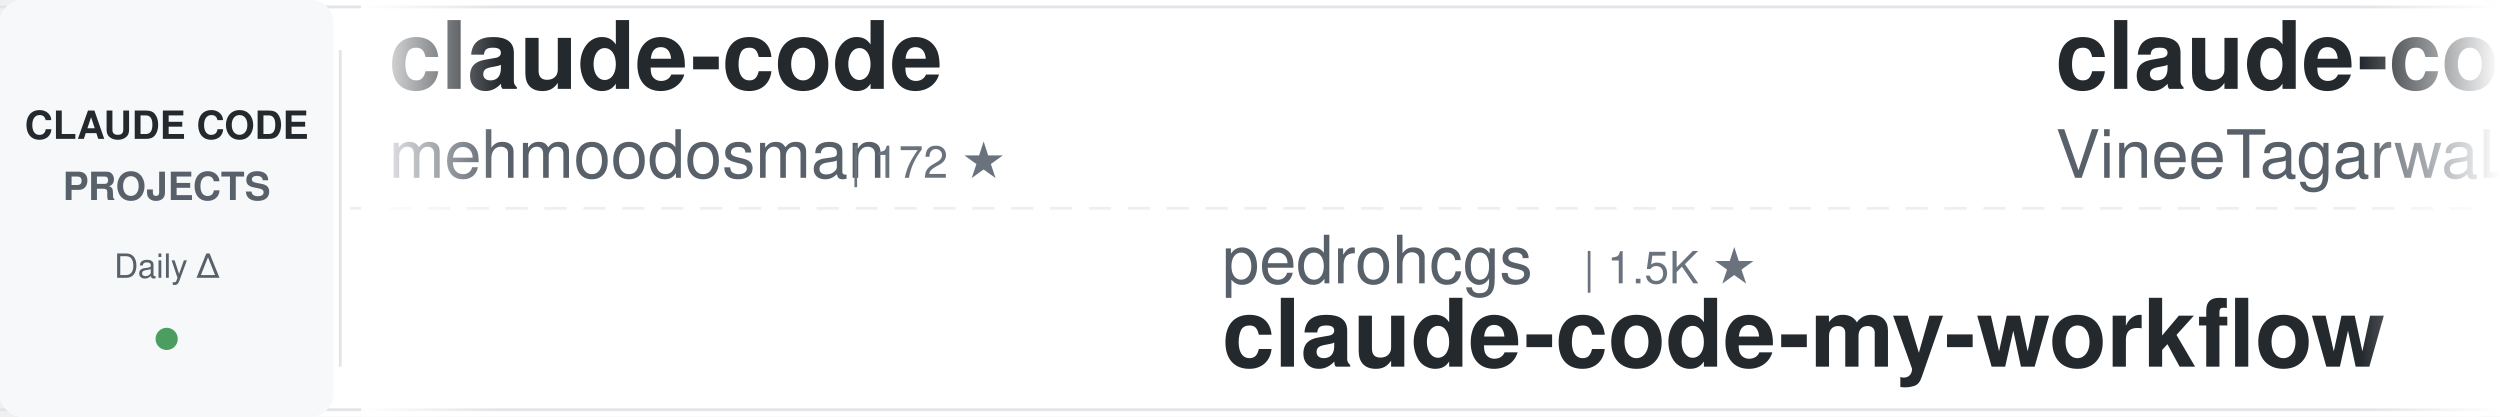
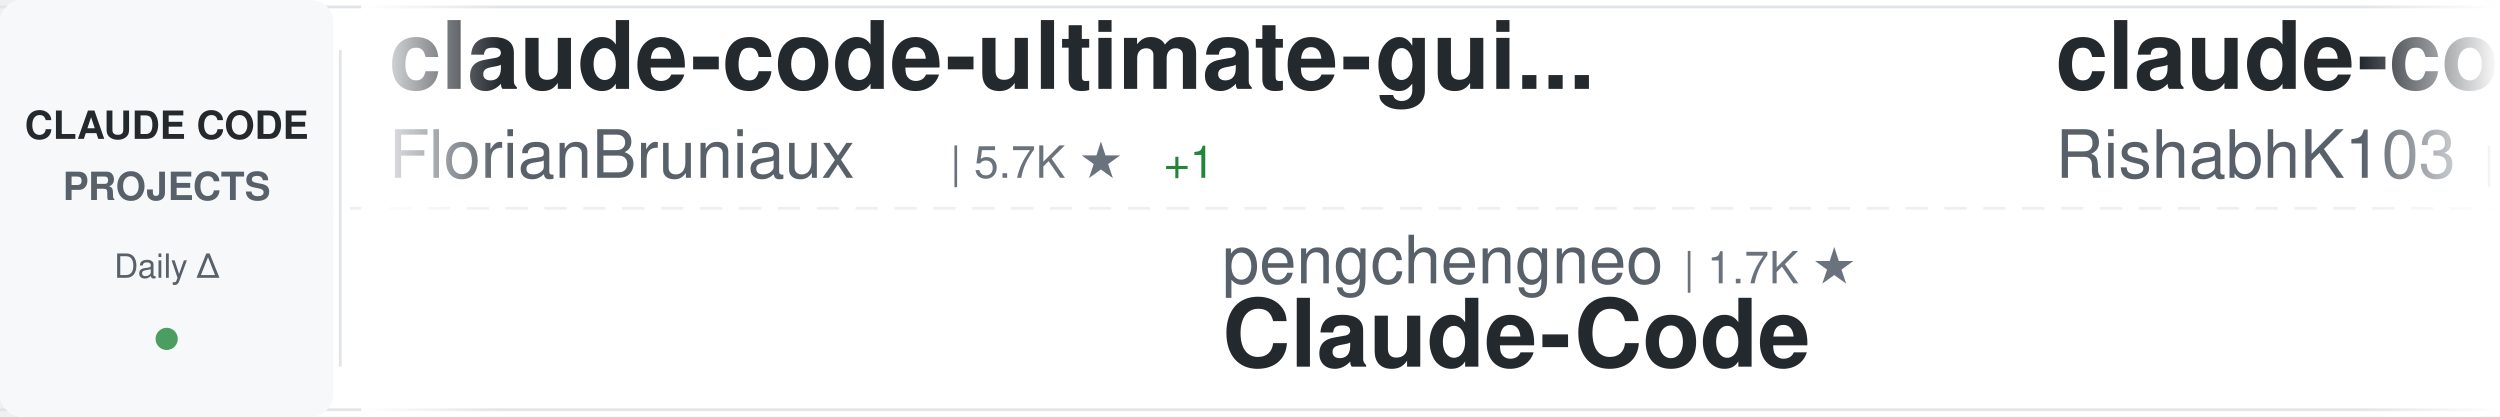
<svg xmlns="http://www.w3.org/2000/svg" width="900" height="150">
  <defs>
    <linearGradient id="awesomeLeftFade" x1="0%" y1="0%" x2="100%" y2="0%">
      <stop offset="0%" style="stop-color:#ffffff;stop-opacity:1" />
      <stop offset="100%" style="stop-color:#ffffff;stop-opacity:0" />
    </linearGradient>
    <linearGradient id="awesomeRightFade" x1="0%" y1="0%" x2="100%" y2="0%">
      <stop offset="0%" style="stop-color:#ffffff;stop-opacity:0" />
      <stop offset="100%" style="stop-color:#ffffff;stop-opacity:1" />
    </linearGradient>
  </defs>
  <rect width="900" height="150" fill="#ffffff" rx="8" />
  <rect x="0" y="2" width="900" height="1" fill="#e1e4e8" />
  <rect x="0" y="147" width="900" height="1" fill="#e1e4e8" />
  <line x1="0" y1="75" x2="900" y2="75" stroke="#e1e4e8" stroke-width="1" stroke-dasharray="8 6" opacity="0.6" />
  <rect x="0" y="0" width="120" height="150" fill="#f6f8fa" rx="8" />
  <text x="60" y="50" font-family="-apple-system, BlinkMacSystemFont, 'Segoe UI', Helvetica, Arial, sans-serif" font-size="14" font-weight="600" fill="#24292e" text-anchor="middle">CLAUDE CODE</text>
  <text x="60" y="72" font-family="-apple-system, BlinkMacSystemFont, 'Segoe UI', Helvetica, Arial, sans-serif" font-size="14" font-weight="600" fill="#586069" text-anchor="middle">PROJECTS</text>
  <text x="60" y="100" font-family="-apple-system, BlinkMacSystemFont, 'Segoe UI', Helvetica, Arial, sans-serif" font-size="12" font-weight="500" fill="#586069" text-anchor="middle">Daily Δ</text>
  <circle cx="60" cy="122" r="4" fill="#22863a" opacity="0.8" />
  <rect x="122" y="18" width="1" height="114" fill="#e1e4e8" />
  <clipPath id="awesomeTickerClip">
    <rect x="130" y="0" width="770" height="150" />
  </clipPath>
  <g clip-path="url(#awesomeTickerClip)">
    <g id="awesomeTickerItems">
      <animateTransform attributeName="transform" attributeType="XML" type="translate" from="0 0" to="-3000 0" dur="54s" repeatCount="indefinite" />
      <g transform="translate(0, 0)">
-         <text x="140" y="32" font-family="-apple-system, BlinkMacSystemFont, 'Segoe UI', Helvetica, Arial, sans-serif" font-size="34" font-weight="600" fill="#24292e">claude-code</text>
-         <text x="140" y="64" font-family="-apple-system, BlinkMacSystemFont, 'Segoe UI', Helvetica, Arial, sans-serif" font-size="24" font-weight="400" fill="#586069">mehmoodosman</text>
-         <text x="306" y="64" font-family="-apple-system, BlinkMacSystemFont, 'Segoe UI', Helvetica, Arial, sans-serif" font-size="16" font-weight="500" fill="#6a737d">| 172 ★</text>
+         <text x="140" y="32" font-family="-apple-system, BlinkMacSystemFont, 'Segoe UI', Helvetica, Arial, sans-serif" font-size="34" font-weight="600" fill="#24292e">claude-code-ultimate-gui...</text>
+         <text x="140" y="64" font-family="-apple-system, BlinkMacSystemFont, 'Segoe UI', Helvetica, Arial, sans-serif" font-size="24" font-weight="400" fill="#586069">FlorianBruniaux</text>
+         <text x="342" y="64" font-family="-apple-system, BlinkMacSystemFont, 'Segoe UI', Helvetica, Arial, sans-serif" font-size="16" font-weight="500" fill="#6a737d">| 5.7K ★</text>
+         <text x="419" y="64" font-family="-apple-system, BlinkMacSystemFont, 'Segoe UI', Helvetica, Arial, sans-serif" font-size="16" font-weight="500" fill="#22863a"> +1</text>
      </g>
      <g transform="translate(300, 0)">
-         <text x="140" y="102" font-family="-apple-system, BlinkMacSystemFont, 'Segoe UI', Helvetica, Arial, sans-serif" font-size="24" font-weight="400" fill="#586069">pedrohcgs</text>
-         <text x="270" y="102" font-family="-apple-system, BlinkMacSystemFont, 'Segoe UI', Helvetica, Arial, sans-serif" font-size="16" font-weight="500" fill="#6a737d">| 1.5K ★</text>
-         <text x="140" y="132" font-family="-apple-system, BlinkMacSystemFont, 'Segoe UI', Helvetica, Arial, sans-serif" font-size="34" font-weight="600" fill="#24292e">claude-code-my-workflow</text>
+         <text x="140" y="102" font-family="-apple-system, BlinkMacSystemFont, 'Segoe UI', Helvetica, Arial, sans-serif" font-size="24" font-weight="400" fill="#586069">pengchengneo</text>
+         <text x="306" y="102" font-family="-apple-system, BlinkMacSystemFont, 'Segoe UI', Helvetica, Arial, sans-serif" font-size="16" font-weight="500" fill="#6a737d">| 1.7K ★</text>
+         <text x="140" y="132" font-family="-apple-system, BlinkMacSystemFont, 'Segoe UI', Helvetica, Arial, sans-serif" font-size="34" font-weight="600" fill="#24292e">Claude-Code</text>
      </g>
      <g transform="translate(600, 0)">
        <text x="140" y="32" font-family="-apple-system, BlinkMacSystemFont, 'Segoe UI', Helvetica, Arial, sans-serif" font-size="34" font-weight="600" fill="#24292e">claude-code</text>
-         <text x="140" y="64" font-family="-apple-system, BlinkMacSystemFont, 'Segoe UI', Helvetica, Arial, sans-serif" font-size="24" font-weight="400" fill="#586069">VineeTagarwaL-code</text>
-         <text x="378" y="64" font-family="-apple-system, BlinkMacSystemFont, 'Segoe UI', Helvetica, Arial, sans-serif" font-size="16" font-weight="500" fill="#6a737d">| 273 ★</text>
+         <text x="140" y="64" font-family="-apple-system, BlinkMacSystemFont, 'Segoe UI', Helvetica, Arial, sans-serif" font-size="24" font-weight="400" fill="#586069">RishabhK103</text>
+         <text x="294" y="64" font-family="-apple-system, BlinkMacSystemFont, 'Segoe UI', Helvetica, Arial, sans-serif" font-size="16" font-weight="500" fill="#6a737d">| 106 ★</text>
      </g>
      <g transform="translate(900, 0)">
-         <text x="140" y="102" font-family="-apple-system, BlinkMacSystemFont, 'Segoe UI', Helvetica, Arial, sans-serif" font-size="24" font-weight="400" fill="#586069">alejandrobalderas</text>
-         <text x="366" y="102" font-family="-apple-system, BlinkMacSystemFont, 'Segoe UI', Helvetica, Arial, sans-serif" font-size="16" font-weight="500" fill="#6a737d">| 2.8K ★</text>
-         <text x="140" y="132" font-family="-apple-system, BlinkMacSystemFont, 'Segoe UI', Helvetica, Arial, sans-serif" font-size="34" font-weight="600" fill="#24292e">claude-code-from-source</text>
+         <text x="140" y="102" font-family="-apple-system, BlinkMacSystemFont, 'Segoe UI', Helvetica, Arial, sans-serif" font-size="24" font-weight="400" fill="#586069">Yuyz0112</text>
+         <text x="258" y="102" font-family="-apple-system, BlinkMacSystemFont, 'Segoe UI', Helvetica, Arial, sans-serif" font-size="16" font-weight="500" fill="#6a737d">| 2.4K ★</text>
+         <text x="140" y="132" font-family="-apple-system, BlinkMacSystemFont, 'Segoe UI', Helvetica, Arial, sans-serif" font-size="34" font-weight="600" fill="#24292e">claude-code-reverse</text>
      </g>
      <g transform="translate(1200, 0)">
-         <text x="140" y="32" font-family="-apple-system, BlinkMacSystemFont, 'Segoe UI', Helvetica, Arial, sans-serif" font-size="34" font-weight="600" fill="#24292e">claude-code-action</text>
-         <text x="140" y="64" font-family="-apple-system, BlinkMacSystemFont, 'Segoe UI', Helvetica, Arial, sans-serif" font-size="24" font-weight="400" fill="#586069">anthropics</text>
-         <text x="282" y="64" font-family="-apple-system, BlinkMacSystemFont, 'Segoe UI', Helvetica, Arial, sans-serif" font-size="16" font-weight="500" fill="#6a737d">| 8.6K ★</text>
-         <text x="359" y="64" font-family="-apple-system, BlinkMacSystemFont, 'Segoe UI', Helvetica, Arial, sans-serif" font-size="16" font-weight="500" fill="#22863a"> +2</text>
+         <text x="140" y="32" font-family="-apple-system, BlinkMacSystemFont, 'Segoe UI', Helvetica, Arial, sans-serif" font-size="34" font-weight="600" fill="#24292e">claude-code</text>
+         <text x="140" y="64" font-family="-apple-system, BlinkMacSystemFont, 'Segoe UI', Helvetica, Arial, sans-serif" font-size="24" font-weight="400" fill="#586069">freestylefly</text>
+         <text x="306" y="64" font-family="-apple-system, BlinkMacSystemFont, 'Segoe UI', Helvetica, Arial, sans-serif" font-size="16" font-weight="500" fill="#6a737d">| 128 ★</text>
      </g>
      <g transform="translate(1500, 0)">
-         <text x="140" y="102" font-family="-apple-system, BlinkMacSystemFont, 'Segoe UI', Helvetica, Arial, sans-serif" font-size="24" font-weight="400" fill="#586069">T-Lab-CUHKSZ</text>
-         <text x="306" y="102" font-family="-apple-system, BlinkMacSystemFont, 'Segoe UI', Helvetica, Arial, sans-serif" font-size="16" font-weight="500" fill="#6a737d">| 328 ★</text>
-         <text x="140" y="132" font-family="-apple-system, BlinkMacSystemFont, 'Segoe UI', Helvetica, Arial, sans-serif" font-size="34" font-weight="600" fill="#24292e">claude-code</text>
+         <text x="140" y="102" font-family="-apple-system, BlinkMacSystemFont, 'Segoe UI', Helvetica, Arial, sans-serif" font-size="24" font-weight="400" fill="#586069">frankbria</text>
+         <text x="270" y="102" font-family="-apple-system, BlinkMacSystemFont, 'Segoe UI', Helvetica, Arial, sans-serif" font-size="16" font-weight="500" fill="#6a737d">| 9.6K ★</text>
+         <text x="140" y="132" font-family="-apple-system, BlinkMacSystemFont, 'Segoe UI', Helvetica, Arial, sans-serif" font-size="34" font-weight="600" fill="#24292e">ralph-claude-code</text>
      </g>
      <g transform="translate(1800, 0)">
-         <text x="140" y="32" font-family="-apple-system, BlinkMacSystemFont, 'Segoe UI', Helvetica, Arial, sans-serif" font-size="34" font-weight="600" fill="#24292e">claude_code_src</text>
-         <text x="140" y="64" font-family="-apple-system, BlinkMacSystemFont, 'Segoe UI', Helvetica, Arial, sans-serif" font-size="24" font-weight="400" fill="#586069">ponponon</text>
-         <text x="258" y="64" font-family="-apple-system, BlinkMacSystemFont, 'Segoe UI', Helvetica, Arial, sans-serif" font-size="16" font-weight="500" fill="#6a737d">| 2.3K ★</text>
+         <text x="140" y="32" font-family="-apple-system, BlinkMacSystemFont, 'Segoe UI', Helvetica, Arial, sans-serif" font-size="34" font-weight="600" fill="#24292e">claude-code</text>
+         <text x="140" y="64" font-family="-apple-system, BlinkMacSystemFont, 'Segoe UI', Helvetica, Arial, sans-serif" font-size="24" font-weight="400" fill="#586069">tanbiralam</text>
+         <text x="282" y="64" font-family="-apple-system, BlinkMacSystemFont, 'Segoe UI', Helvetica, Arial, sans-serif" font-size="16" font-weight="500" fill="#6a737d">| 2.2K ★</text>
+         <text x="359" y="64" font-family="-apple-system, BlinkMacSystemFont, 'Segoe UI', Helvetica, Arial, sans-serif" font-size="16" font-weight="500" fill="#22863a"> +1</text>
      </g>
      <g transform="translate(2100, 0)">
-         <text x="140" y="102" font-family="-apple-system, BlinkMacSystemFont, 'Segoe UI', Helvetica, Arial, sans-serif" font-size="24" font-weight="400" fill="#586069">shanraisshan</text>
-         <text x="306" y="102" font-family="-apple-system, BlinkMacSystemFont, 'Segoe UI', Helvetica, Arial, sans-serif" font-size="16" font-weight="500" fill="#6a737d">| 64.5K ★</text>
-         <text x="392" y="102" font-family="-apple-system, BlinkMacSystemFont, 'Segoe UI', Helvetica, Arial, sans-serif" font-size="16" font-weight="500" fill="#22863a"> +25</text>
-         <text x="140" y="132" font-family="-apple-system, BlinkMacSystemFont, 'Segoe UI', Helvetica, Arial, sans-serif" font-size="34" font-weight="600" fill="#24292e">claude-code-best-practic...</text>
+         <text x="140" y="102" font-family="-apple-system, BlinkMacSystemFont, 'Segoe UI', Helvetica, Arial, sans-serif" font-size="24" font-weight="400" fill="#586069">shareAI-lab</text>
+         <text x="294" y="102" font-family="-apple-system, BlinkMacSystemFont, 'Segoe UI', Helvetica, Arial, sans-serif" font-size="16" font-weight="500" fill="#6a737d">| 74.4K ★</text>
+         <text x="380" y="102" font-family="-apple-system, BlinkMacSystemFont, 'Segoe UI', Helvetica, Arial, sans-serif" font-size="16" font-weight="500" fill="#22863a"> +27</text>
+         <text x="140" y="132" font-family="-apple-system, BlinkMacSystemFont, 'Segoe UI', Helvetica, Arial, sans-serif" font-size="34" font-weight="600" fill="#24292e">learn-claude-code</text>
      </g>
      <g transform="translate(2400, 0)">
-         <text x="140" y="32" font-family="-apple-system, BlinkMacSystemFont, 'Segoe UI', Helvetica, Arial, sans-serif" font-size="34" font-weight="600" fill="#24292e">claude-code-prompts</text>
-         <text x="140" y="64" font-family="-apple-system, BlinkMacSystemFont, 'Segoe UI', Helvetica, Arial, sans-serif" font-size="24" font-weight="400" fill="#586069">repowise-dev</text>
-         <text x="306" y="64" font-family="-apple-system, BlinkMacSystemFont, 'Segoe UI', Helvetica, Arial, sans-serif" font-size="16" font-weight="500" fill="#6a737d">| 1.2K ★</text>
+         <text x="140" y="32" font-family="-apple-system, BlinkMacSystemFont, 'Segoe UI', Helvetica, Arial, sans-serif" font-size="34" font-weight="600" fill="#24292e">claude-code-my-workflow</text>
+         <text x="140" y="64" font-family="-apple-system, BlinkMacSystemFont, 'Segoe UI', Helvetica, Arial, sans-serif" font-size="24" font-weight="400" fill="#586069">pedrohcgs</text>
+         <text x="270" y="64" font-family="-apple-system, BlinkMacSystemFont, 'Segoe UI', Helvetica, Arial, sans-serif" font-size="16" font-weight="500" fill="#6a737d">| 1.5K ★</text>
+         <text x="347" y="64" font-family="-apple-system, BlinkMacSystemFont, 'Segoe UI', Helvetica, Arial, sans-serif" font-size="16" font-weight="500" fill="#22863a"> +1</text>
      </g>
      <g transform="translate(2700, 0)">
-         <text x="140" y="102" font-family="-apple-system, BlinkMacSystemFont, 'Segoe UI', Helvetica, Arial, sans-serif" font-size="24" font-weight="400" fill="#586069">fazxes</text>
-         <text x="234" y="102" font-family="-apple-system, BlinkMacSystemFont, 'Segoe UI', Helvetica, Arial, sans-serif" font-size="16" font-weight="500" fill="#6a737d">| 231 ★</text>
-         <text x="140" y="132" font-family="-apple-system, BlinkMacSystemFont, 'Segoe UI', Helvetica, Arial, sans-serif" font-size="34" font-weight="600" fill="#24292e">Claude-code</text>
+         <text x="140" y="102" font-family="-apple-system, BlinkMacSystemFont, 'Segoe UI', Helvetica, Arial, sans-serif" font-size="24" font-weight="400" fill="#586069">disler</text>
+         <text x="234" y="102" font-family="-apple-system, BlinkMacSystemFont, 'Segoe UI', Helvetica, Arial, sans-serif" font-size="16" font-weight="500" fill="#6a737d">| 1.6K ★</text>
+         <text x="311" y="102" font-family="-apple-system, BlinkMacSystemFont, 'Segoe UI', Helvetica, Arial, sans-serif" font-size="16" font-weight="500" fill="#22863a"> +1</text>
+         <text x="140" y="132" font-family="-apple-system, BlinkMacSystemFont, 'Segoe UI', Helvetica, Arial, sans-serif" font-size="34" font-weight="600" fill="#24292e">pi-vs-claude-code</text>
      </g>
      <g transform="translate(3000, 0)">
-         <text x="140" y="32" font-family="-apple-system, BlinkMacSystemFont, 'Segoe UI', Helvetica, Arial, sans-serif" font-size="34" font-weight="600" fill="#24292e">claude-code</text>
-         <text x="140" y="64" font-family="-apple-system, BlinkMacSystemFont, 'Segoe UI', Helvetica, Arial, sans-serif" font-size="24" font-weight="400" fill="#586069">mehmoodosman</text>
-         <text x="306" y="64" font-family="-apple-system, BlinkMacSystemFont, 'Segoe UI', Helvetica, Arial, sans-serif" font-size="16" font-weight="500" fill="#6a737d">| 172 ★</text>
+         <text x="140" y="32" font-family="-apple-system, BlinkMacSystemFont, 'Segoe UI', Helvetica, Arial, sans-serif" font-size="34" font-weight="600" fill="#24292e">claude-code-ultimate-gui...</text>
+         <text x="140" y="64" font-family="-apple-system, BlinkMacSystemFont, 'Segoe UI', Helvetica, Arial, sans-serif" font-size="24" font-weight="400" fill="#586069">FlorianBruniaux</text>
+         <text x="342" y="64" font-family="-apple-system, BlinkMacSystemFont, 'Segoe UI', Helvetica, Arial, sans-serif" font-size="16" font-weight="500" fill="#6a737d">| 5.7K ★</text>
+         <text x="419" y="64" font-family="-apple-system, BlinkMacSystemFont, 'Segoe UI', Helvetica, Arial, sans-serif" font-size="16" font-weight="500" fill="#22863a"> +1</text>
      </g>
      <g transform="translate(3300, 0)">
-         <text x="140" y="102" font-family="-apple-system, BlinkMacSystemFont, 'Segoe UI', Helvetica, Arial, sans-serif" font-size="24" font-weight="400" fill="#586069">pedrohcgs</text>
-         <text x="270" y="102" font-family="-apple-system, BlinkMacSystemFont, 'Segoe UI', Helvetica, Arial, sans-serif" font-size="16" font-weight="500" fill="#6a737d">| 1.5K ★</text>
-         <text x="140" y="132" font-family="-apple-system, BlinkMacSystemFont, 'Segoe UI', Helvetica, Arial, sans-serif" font-size="34" font-weight="600" fill="#24292e">claude-code-my-workflow</text>
+         <text x="140" y="102" font-family="-apple-system, BlinkMacSystemFont, 'Segoe UI', Helvetica, Arial, sans-serif" font-size="24" font-weight="400" fill="#586069">pengchengneo</text>
+         <text x="306" y="102" font-family="-apple-system, BlinkMacSystemFont, 'Segoe UI', Helvetica, Arial, sans-serif" font-size="16" font-weight="500" fill="#6a737d">| 1.7K ★</text>
+         <text x="140" y="132" font-family="-apple-system, BlinkMacSystemFont, 'Segoe UI', Helvetica, Arial, sans-serif" font-size="34" font-weight="600" fill="#24292e">Claude-Code</text>
      </g>
      <g transform="translate(3600, 0)">
        <text x="140" y="32" font-family="-apple-system, BlinkMacSystemFont, 'Segoe UI', Helvetica, Arial, sans-serif" font-size="34" font-weight="600" fill="#24292e">claude-code</text>
-         <text x="140" y="64" font-family="-apple-system, BlinkMacSystemFont, 'Segoe UI', Helvetica, Arial, sans-serif" font-size="24" font-weight="400" fill="#586069">VineeTagarwaL-code</text>
-         <text x="378" y="64" font-family="-apple-system, BlinkMacSystemFont, 'Segoe UI', Helvetica, Arial, sans-serif" font-size="16" font-weight="500" fill="#6a737d">| 273 ★</text>
+         <text x="140" y="64" font-family="-apple-system, BlinkMacSystemFont, 'Segoe UI', Helvetica, Arial, sans-serif" font-size="24" font-weight="400" fill="#586069">RishabhK103</text>
+         <text x="294" y="64" font-family="-apple-system, BlinkMacSystemFont, 'Segoe UI', Helvetica, Arial, sans-serif" font-size="16" font-weight="500" fill="#6a737d">| 106 ★</text>
      </g>
      <g transform="translate(3900, 0)">
-         <text x="140" y="102" font-family="-apple-system, BlinkMacSystemFont, 'Segoe UI', Helvetica, Arial, sans-serif" font-size="24" font-weight="400" fill="#586069">alejandrobalderas</text>
-         <text x="366" y="102" font-family="-apple-system, BlinkMacSystemFont, 'Segoe UI', Helvetica, Arial, sans-serif" font-size="16" font-weight="500" fill="#6a737d">| 2.8K ★</text>
-         <text x="140" y="132" font-family="-apple-system, BlinkMacSystemFont, 'Segoe UI', Helvetica, Arial, sans-serif" font-size="34" font-weight="600" fill="#24292e">claude-code-from-source</text>
+         <text x="140" y="102" font-family="-apple-system, BlinkMacSystemFont, 'Segoe UI', Helvetica, Arial, sans-serif" font-size="24" font-weight="400" fill="#586069">Yuyz0112</text>
+         <text x="258" y="102" font-family="-apple-system, BlinkMacSystemFont, 'Segoe UI', Helvetica, Arial, sans-serif" font-size="16" font-weight="500" fill="#6a737d">| 2.4K ★</text>
+         <text x="140" y="132" font-family="-apple-system, BlinkMacSystemFont, 'Segoe UI', Helvetica, Arial, sans-serif" font-size="34" font-weight="600" fill="#24292e">claude-code-reverse</text>
      </g>
    </g>
  </g>
  <rect x="130" y="0" width="50" height="150" fill="url(#awesomeLeftFade)" />
  <rect x="850" y="0" width="50" height="150" fill="url(#awesomeRightFade)" />
</svg>
